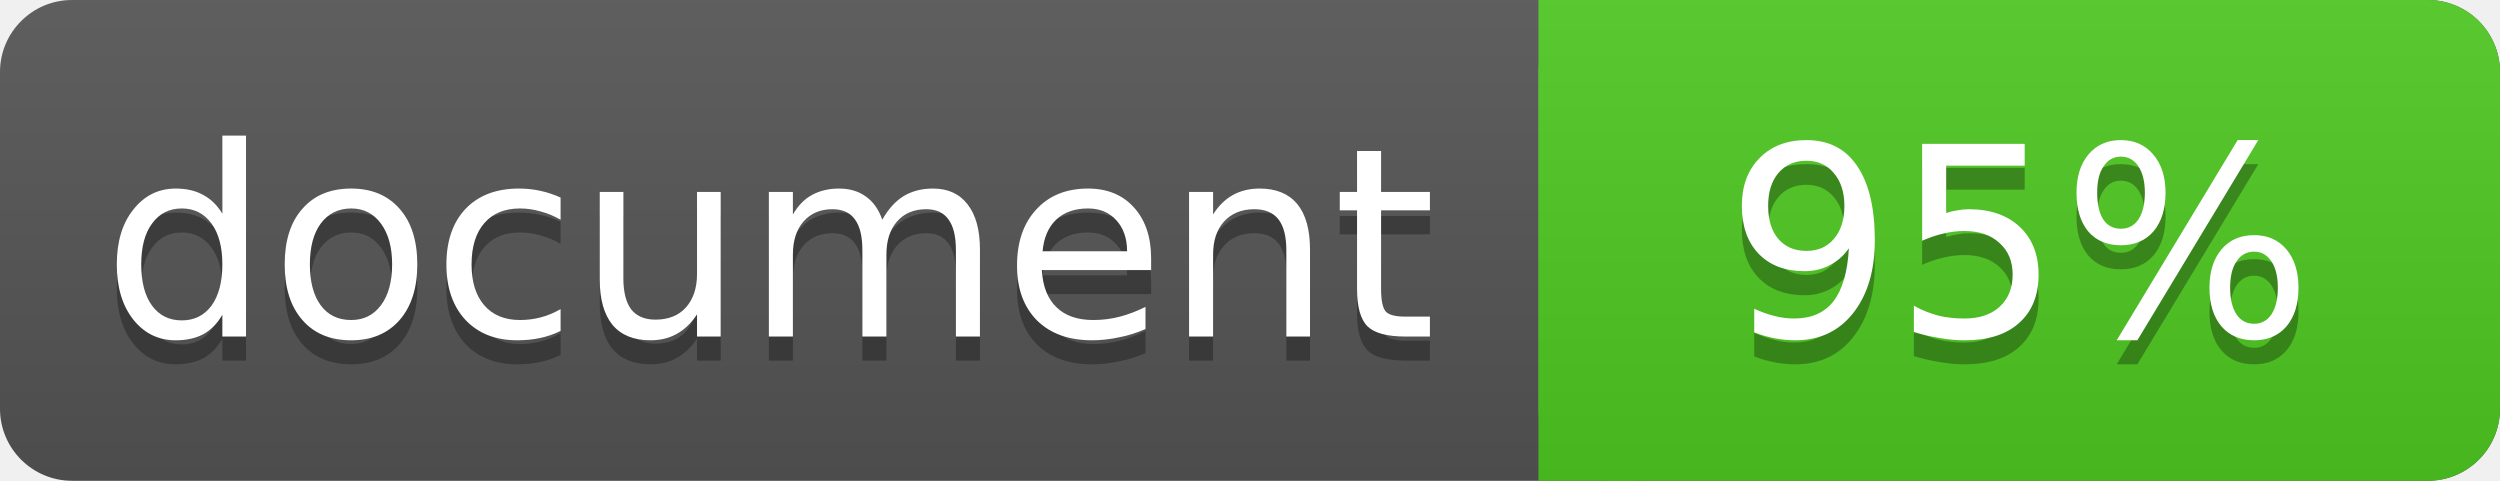
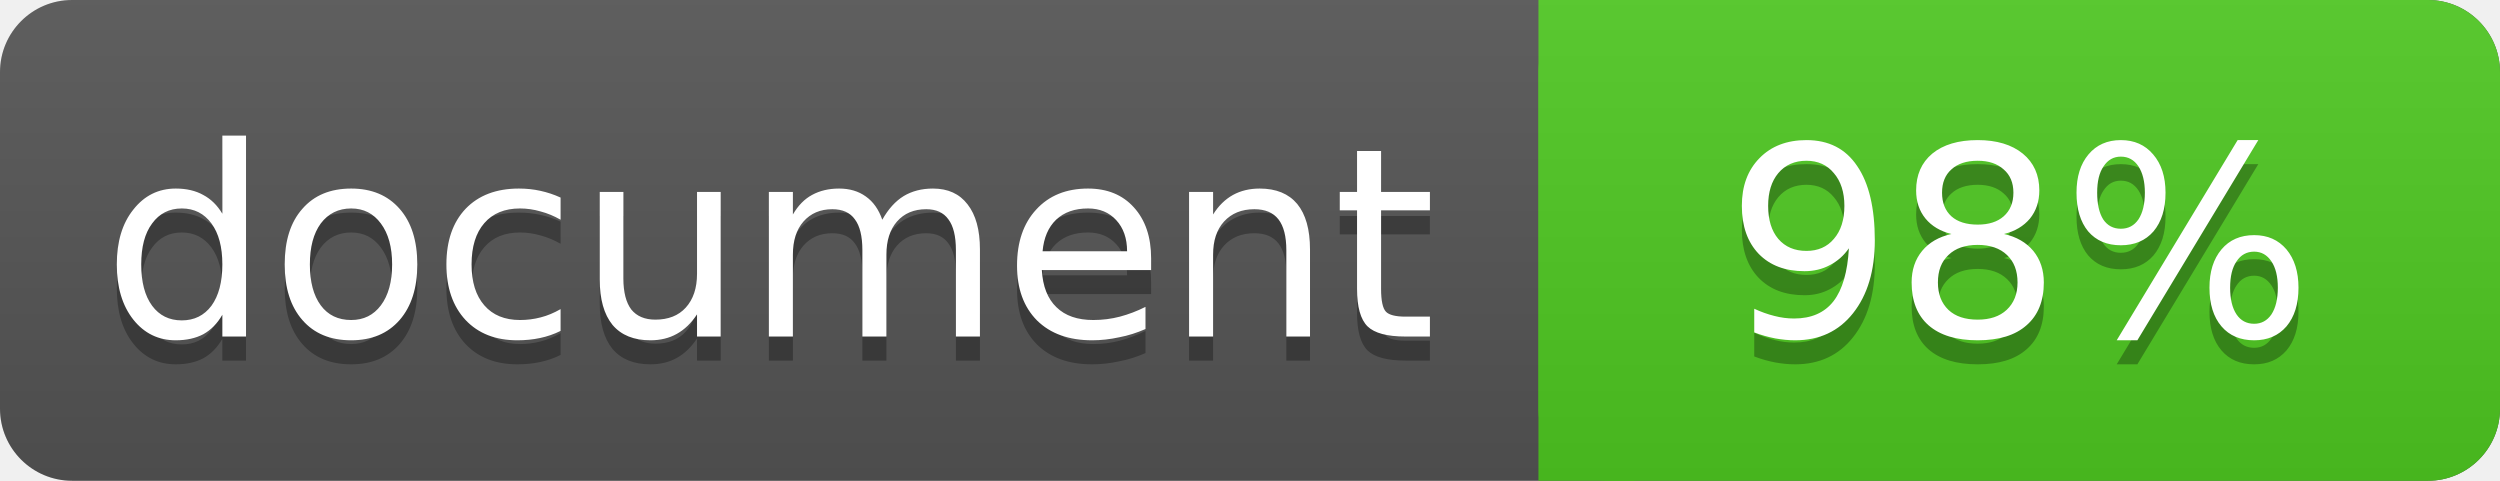
<svg xmlns="http://www.w3.org/2000/svg" width="104" height="20">
  <linearGradient id="a" x2="0" y2="100%">
    <stop offset="0" stop-color="#bbb" stop-opacity=".1" />
    <stop offset="1" stop-opacity=".1" />
  </linearGradient>
  <rect rx="3" width="104" height="20" fill="#555" />
  <rect rx="3" x="64" width="40" height="20" fill="#4fc921" />
  <path fill="#4fc921" d="M64 0h4v20h-4z" />
  <rect rx="3" width="104" height="20" fill="url(#a)" />
  <g fill="#fff" text-anchor="middle" font-family="DejaVu Sans,Verdana,Geneva,sans-serif" font-size="11">
    <text x="32" y="15" fill="#010101" fill-opacity=".3">document</text>
    <text x="32" y="14">document</text>
-     <text x="84" y="15" fill="#010101" fill-opacity=".3">95%</text>
-     <text x="84" y="14">95%</text>
+     <text x="84" y="15" fill="#010101" fill-opacity=".3">98%</text>
+     <text x="84" y="14">98%</text>
  </g>
</svg>
